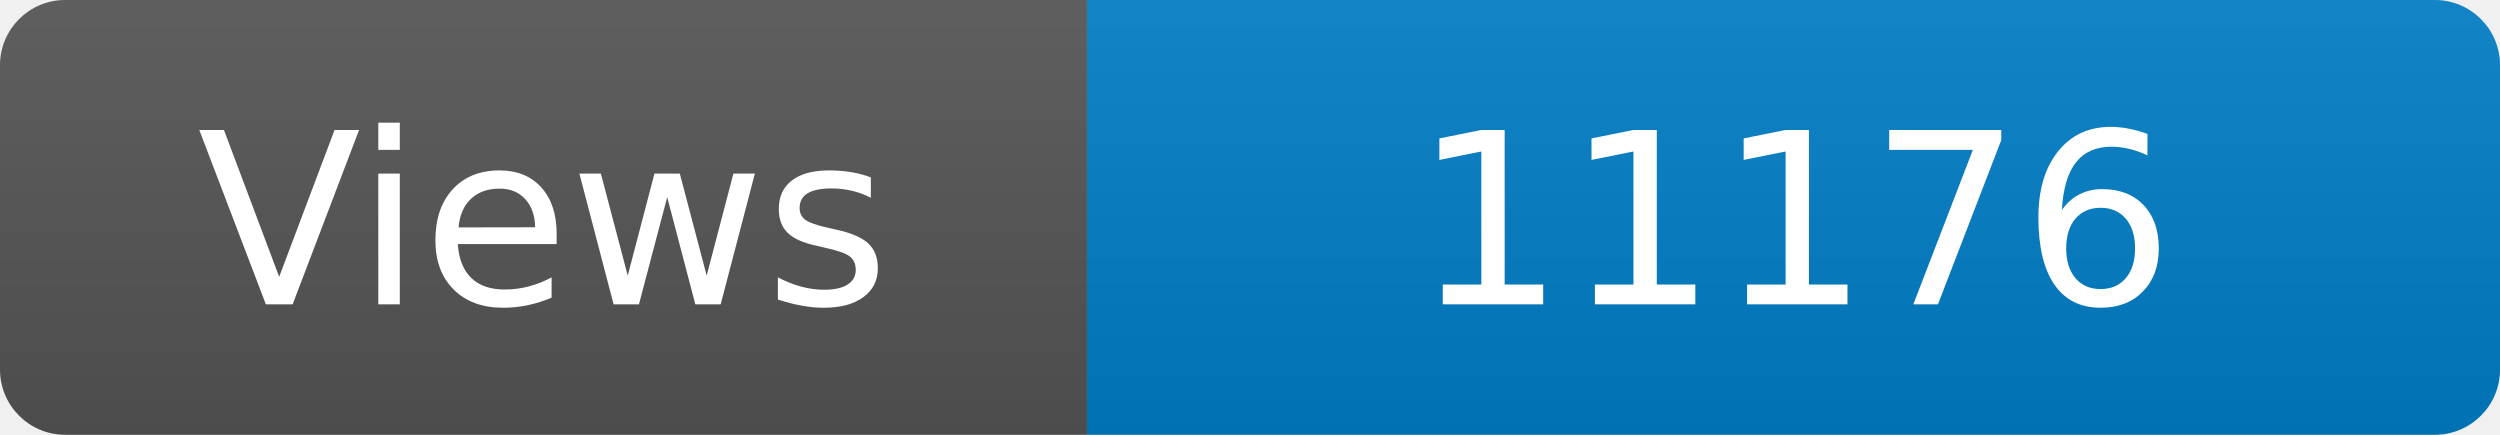
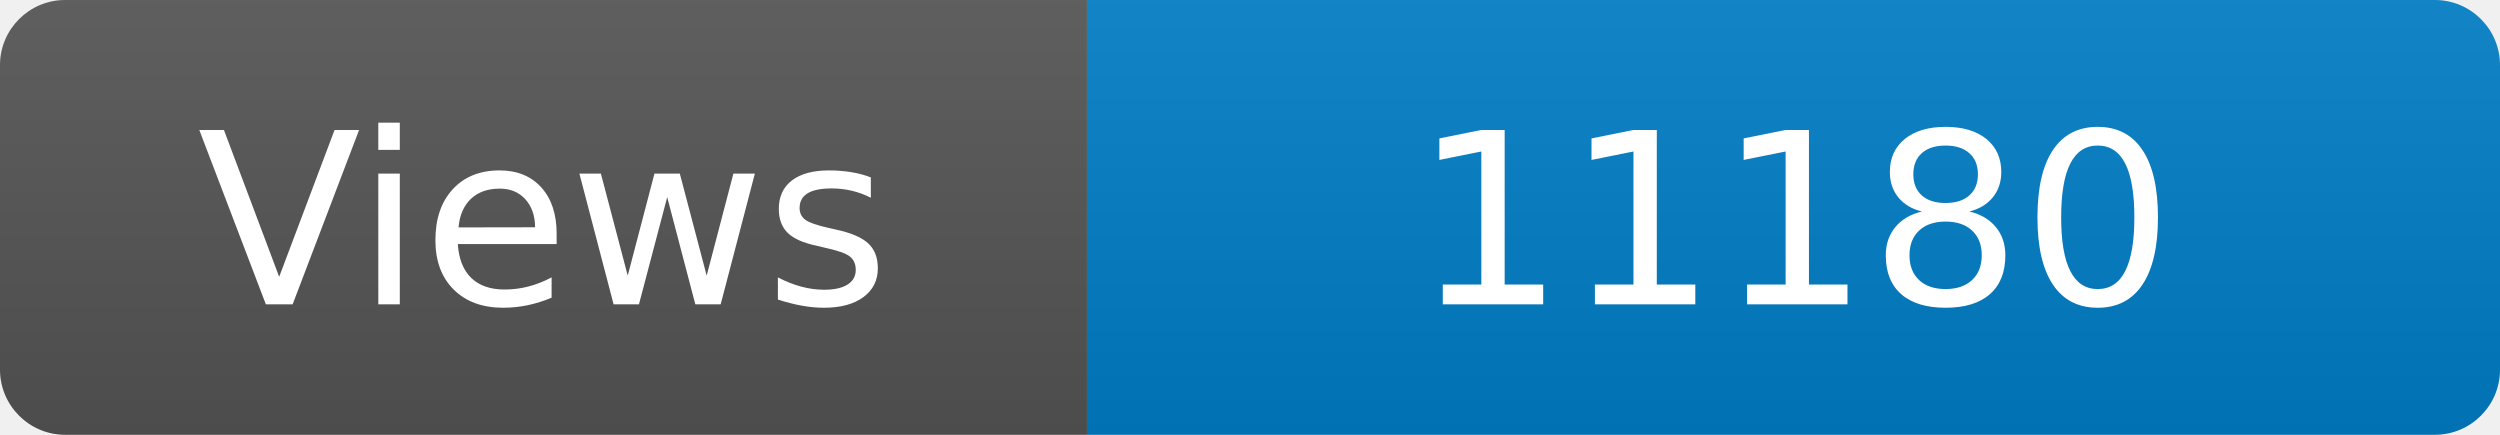
<svg xmlns="http://www.w3.org/2000/svg" width="115" height="20" role="img" aria-label="Maintained?: yes">
  <linearGradient id="s" x2="0" y2="100%">
    <stop offset="0" stop-color="#bbb" stop-opacity=".1" />
    <stop offset="1" stop-opacity=".1" />
  </linearGradient>
  <clipPath id="r">
    <rect width="115" height="20" rx="3" fill="#fff" />
  </clipPath>
  <g clip-path="url(#r)">
    <rect width="50" height="20" fill="#555" />
    <rect x="50" width="160" height="20" fill="#007ec6" />
    <rect width="115" height="20" fill="url(#s)" />
  </g>
  <g fill="#fff" text-anchor="middle" font-family="Verdana,Geneva,DejaVu Sans,sans-serif" font-size="110">
    <text x="250" y="140" transform="scale(.1)" fill="#fff">Views</text>
-     <text x="825" y="140" transform="scale(.1)" fill="#fff">11176</text>
+     <text x="825" y="140" transform="scale(.1)" fill="#fff">11180</text>
  </g>
</svg>
